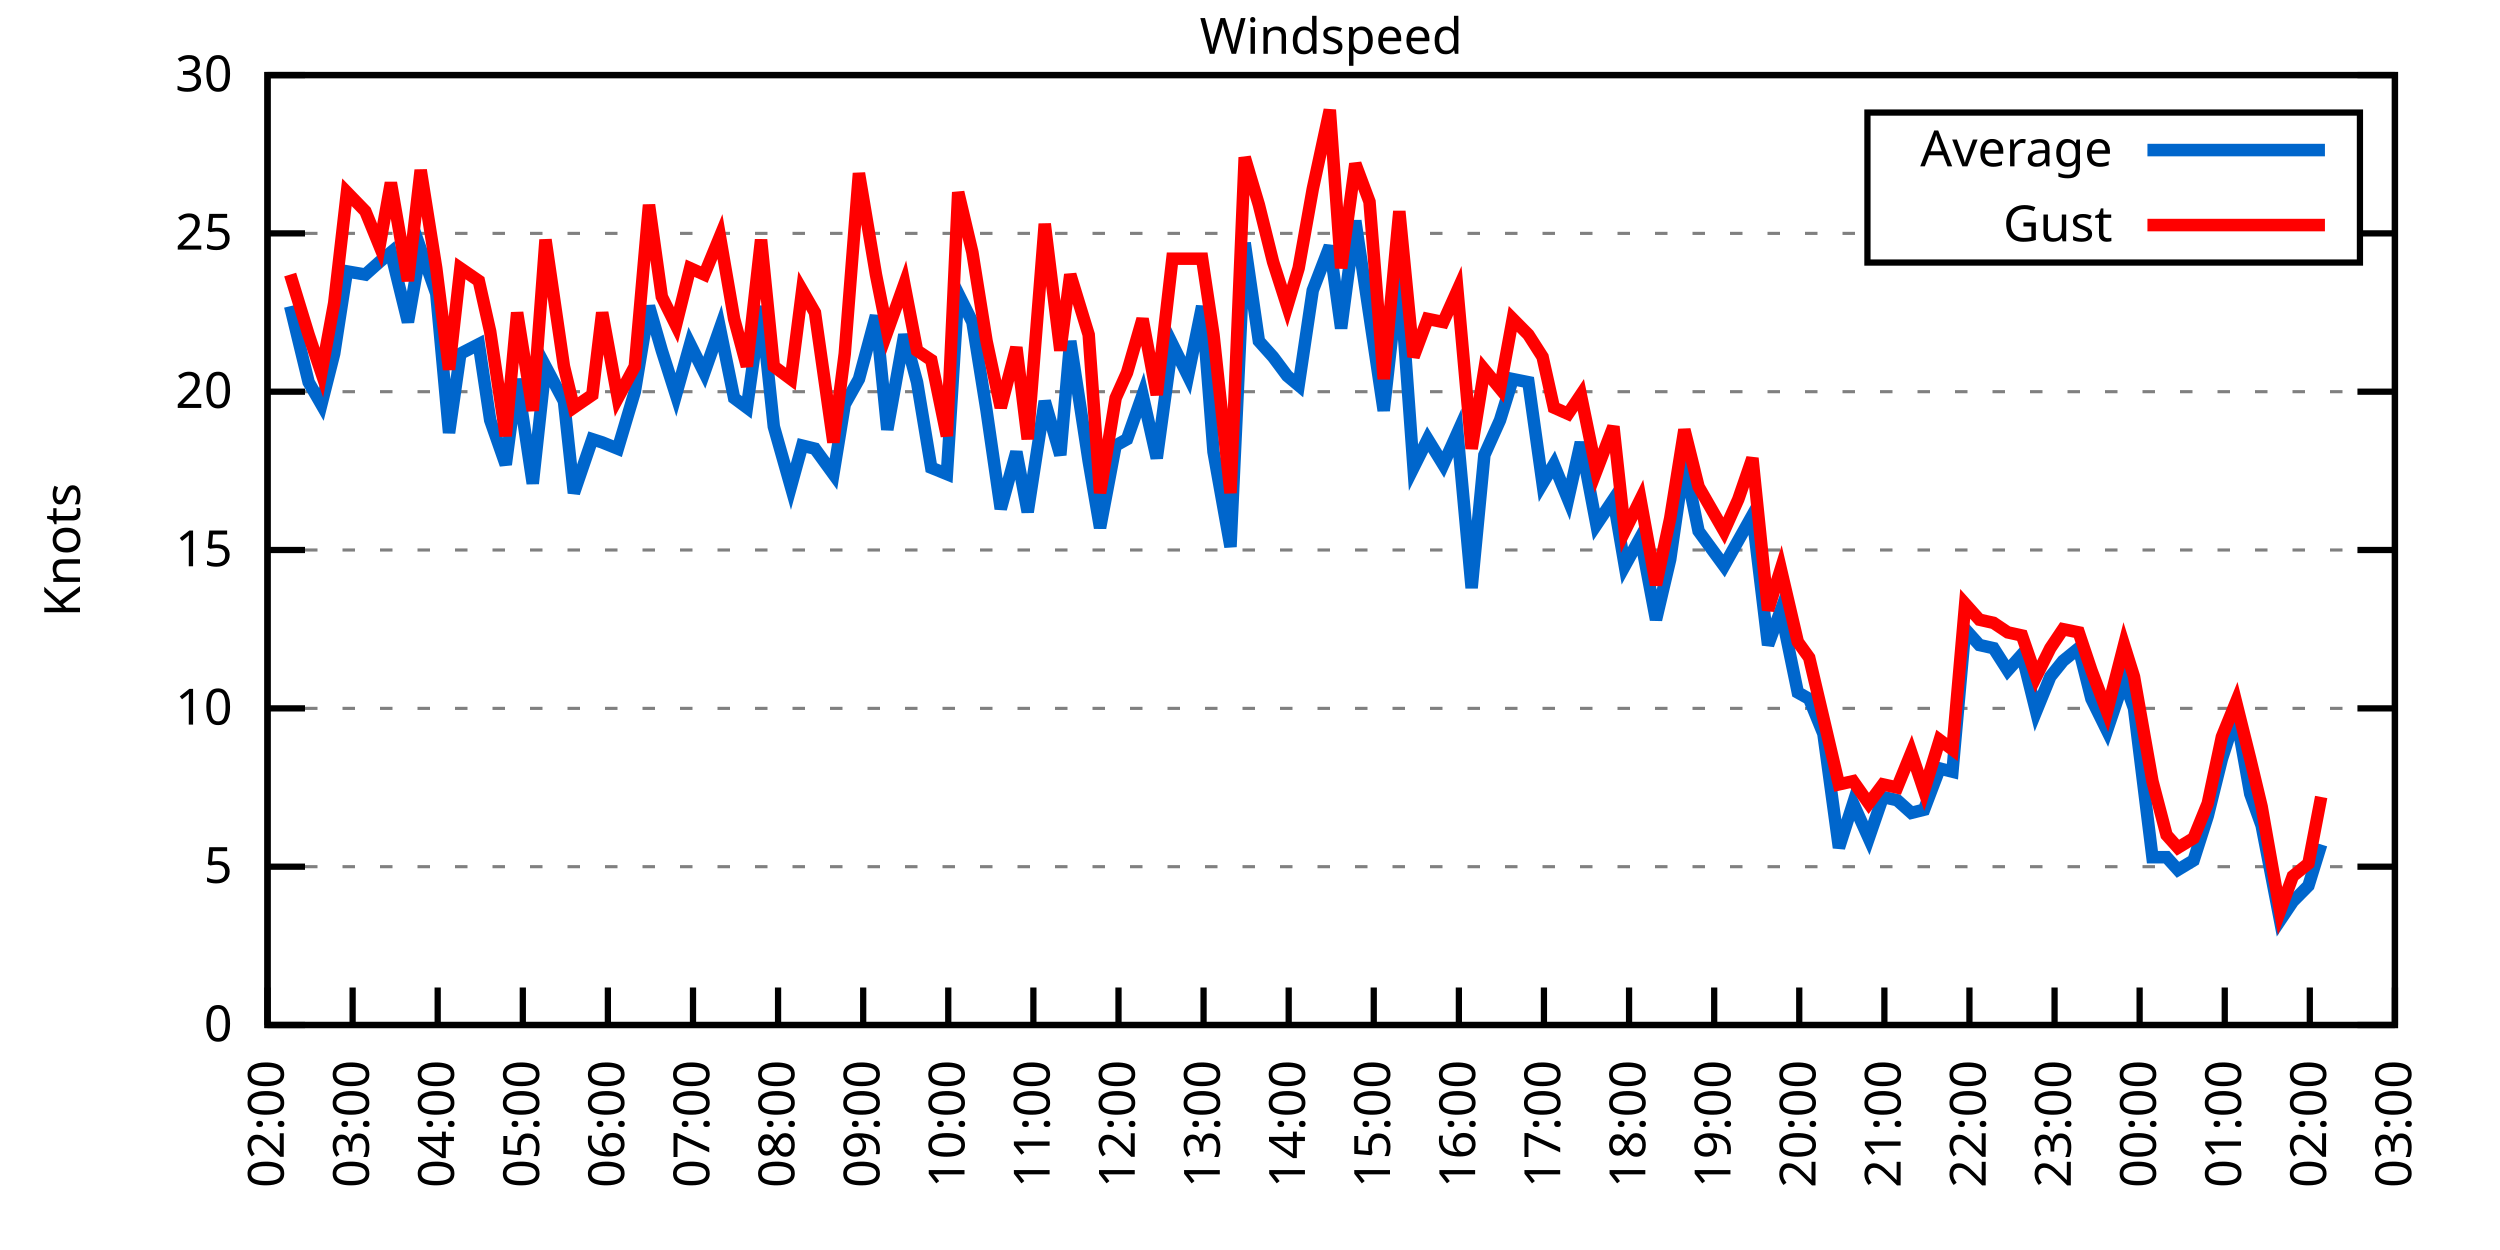
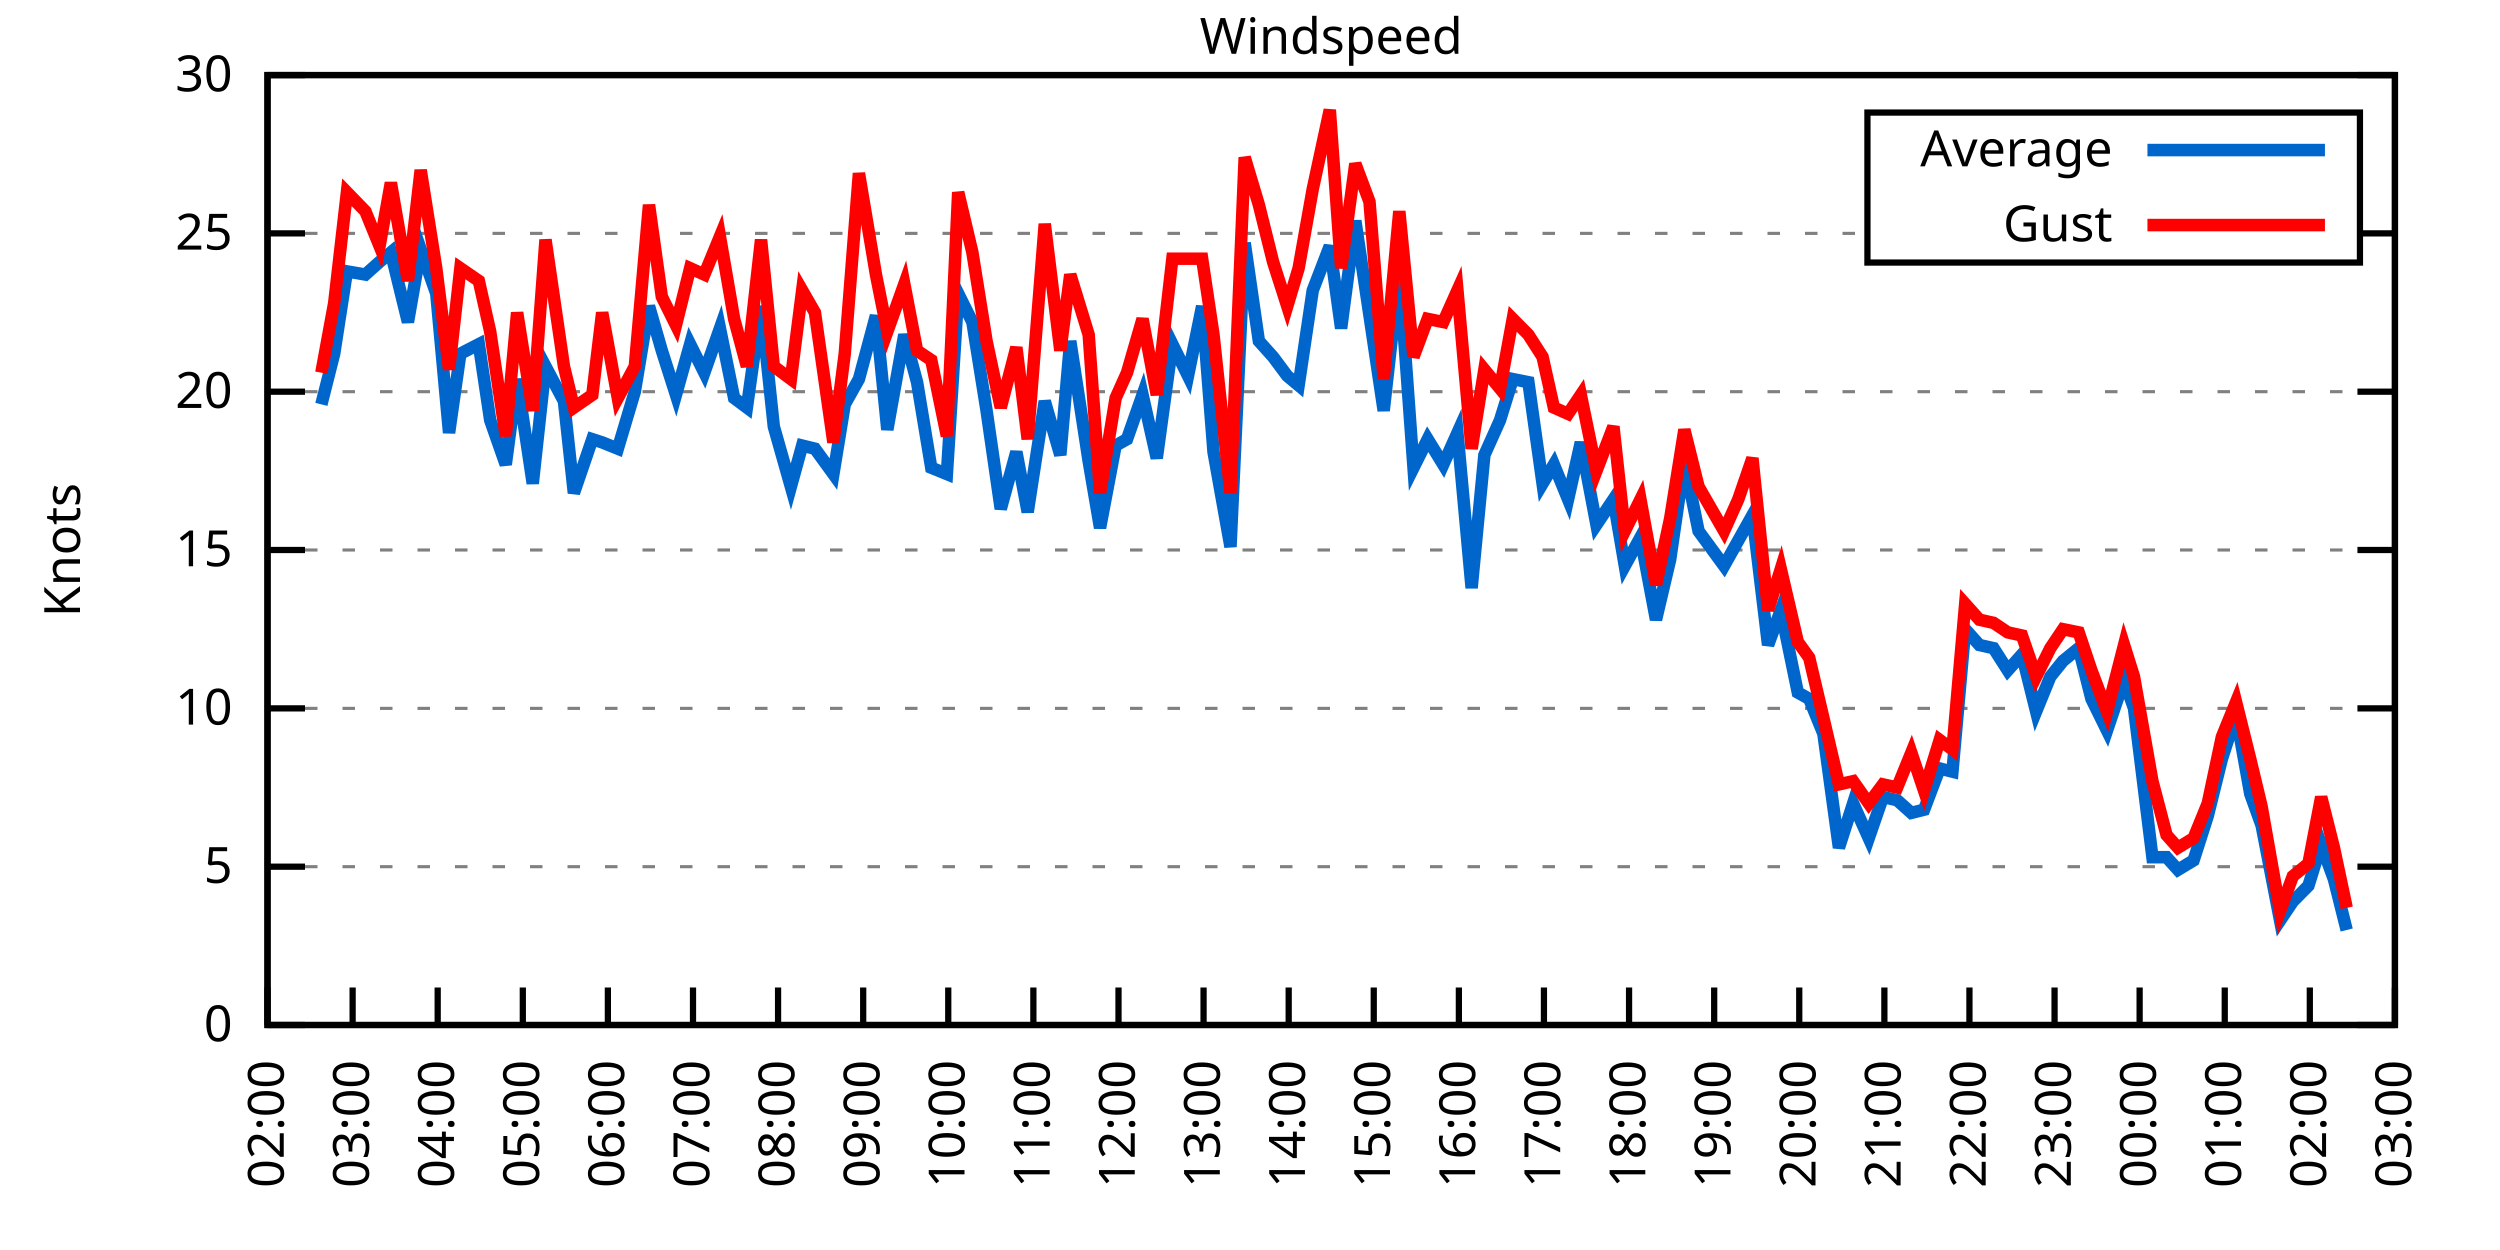
<svg xmlns="http://www.w3.org/2000/svg" xmlns:xlink="http://www.w3.org/1999/xlink" width="400" height="200" viewBox="0 0 400 200">
  <g id="gnuplot_canvas">
    <rect x="0" y="0" width="400" height="200" fill="none" />
    <defs>
      <circle id="gpDot" r="0.5" stroke-width="0.5" stroke="currentColor" />
      <path id="gpPt0" stroke-width="0.333" stroke="currentColor" d="M-1,0 h2 M0,-1 v2" />
      <path id="gpPt1" stroke-width="0.333" stroke="currentColor" d="M-1,-1 L1,1 M1,-1 L-1,1" />
      <path id="gpPt2" stroke-width="0.333" stroke="currentColor" d="M-1,0 L1,0 M0,-1 L0,1 M-1,-1 L1,1 M-1,1 L1,-1" />
      <rect id="gpPt3" stroke-width="0.333" stroke="currentColor" x="-1" y="-1" width="2" height="2" />
      <rect id="gpPt4" stroke-width="0.333" stroke="currentColor" fill="currentColor" x="-1" y="-1" width="2" height="2" />
      <circle id="gpPt5" stroke-width="0.333" stroke="currentColor" cx="0" cy="0" r="1" />
      <use xlink:href="#gpPt5" id="gpPt6" fill="currentColor" stroke="none" />
      <path id="gpPt7" stroke-width="0.333" stroke="currentColor" d="M0,-1.33 L-1.33,0.67 L1.33,0.67 z" />
      <use xlink:href="#gpPt7" id="gpPt8" fill="currentColor" stroke="none" />
      <use xlink:href="#gpPt7" id="gpPt9" stroke="currentColor" transform="rotate(180)" />
      <use xlink:href="#gpPt9" id="gpPt10" fill="currentColor" stroke="none" />
      <use xlink:href="#gpPt3" id="gpPt11" stroke="currentColor" transform="rotate(45)" />
      <use xlink:href="#gpPt11" id="gpPt12" fill="currentColor" stroke="none" />
      <path id="gpPt13" stroke-width="0.333" stroke="currentColor" d="M0,1.330 L1.265,0.411 L0.782,-1.067 L-0.782,-1.076 L-1.265,0.411 z" />
      <use xlink:href="#gpPt13" id="gpPt14" fill="currentColor" stroke="none" />
      <filter id="textbox" filterUnits="objectBoundingBox" x="0" y="0" height="1" width="1">
        <feFlood flood-color="white" flood-opacity="1" result="bgnd" />
        <feComposite in="SourceGraphic" in2="bgnd" operator="atop" />
      </filter>
      <filter id="greybox" filterUnits="objectBoundingBox" x="0" y="0" height="1" width="1">
        <feFlood flood-color="lightgrey" flood-opacity="1" result="grey" />
        <feComposite in="SourceGraphic" in2="grey" operator="atop" />
      </filter>
    </defs>
    <g fill="none" color="white" stroke="currentColor" stroke-width="1.00" stroke-linecap="butt" stroke-linejoin="miter">
</g>
    <g fill="none" color="black" stroke="currentColor" stroke-width="1.00" stroke-linecap="butt" stroke-linejoin="miter">
      <g stroke="none" shape-rendering="crispEdges">
        <polygon fill="rgb(255, 255, 255)" points="42.80,164.00 383.18,164.00 383.18,12.02 42.80,12.02 " />
      </g>
    </g>
    <g fill="none" color="black" stroke="currentColor" stroke-width="1.00" stroke-linecap="butt" stroke-linejoin="miter">
</g>
    <g fill="none" color="black" stroke="black" stroke-width="0.50" stroke-linecap="butt" stroke-linejoin="miter">
</g>
    <g fill="none" color="gray" stroke="currentColor" stroke-width="0.50" stroke-linecap="butt" stroke-linejoin="miter">
      <path stroke="gray" stroke-dasharray="2,4" class="gridline" d="M42.80,164.00 L383.19,164.00  " />
    </g>
    <g fill="none" color="gray" stroke="gray" stroke-width="1.00" stroke-linecap="butt" stroke-linejoin="miter">
</g>
    <g fill="none" color="black" stroke="currentColor" stroke-width="1.00" stroke-linecap="butt" stroke-linejoin="miter">
      <path stroke="black" d="M42.80,164.00 L48.80,164.00 M383.19,164.00 L377.19,164.00  " />
      <g transform="translate(37.20,166.60)" stroke="none" fill="black" font-family="Sans" font-size="8.00" text-anchor="end">
        <text>
          <tspan font-family="Sans"> 0</tspan>
        </text>
      </g>
    </g>
    <g fill="none" color="black" stroke="currentColor" stroke-width="1.00" stroke-linecap="butt" stroke-linejoin="miter">
</g>
    <g fill="none" color="black" stroke="black" stroke-width="0.50" stroke-linecap="butt" stroke-linejoin="miter">
</g>
    <g fill="none" color="gray" stroke="currentColor" stroke-width="0.50" stroke-linecap="butt" stroke-linejoin="miter">
      <path stroke="gray" stroke-dasharray="2,4" class="gridline" d="M42.80,138.67 L383.19,138.67  " />
    </g>
    <g fill="none" color="gray" stroke="gray" stroke-width="1.00" stroke-linecap="butt" stroke-linejoin="miter">
</g>
    <g fill="none" color="black" stroke="currentColor" stroke-width="1.00" stroke-linecap="butt" stroke-linejoin="miter">
      <path stroke="black" d="M42.80,138.67 L48.80,138.67 M383.19,138.67 L377.19,138.67  " />
      <g transform="translate(37.20,141.27)" stroke="none" fill="black" font-family="Sans" font-size="8.00" text-anchor="end">
        <text>
          <tspan font-family="Sans"> 5</tspan>
        </text>
      </g>
    </g>
    <g fill="none" color="black" stroke="currentColor" stroke-width="1.00" stroke-linecap="butt" stroke-linejoin="miter">
</g>
    <g fill="none" color="black" stroke="black" stroke-width="0.50" stroke-linecap="butt" stroke-linejoin="miter">
</g>
    <g fill="none" color="gray" stroke="currentColor" stroke-width="0.50" stroke-linecap="butt" stroke-linejoin="miter">
      <path stroke="gray" stroke-dasharray="2,4" class="gridline" d="M42.80,113.34 L383.19,113.34  " />
    </g>
    <g fill="none" color="gray" stroke="gray" stroke-width="1.00" stroke-linecap="butt" stroke-linejoin="miter">
</g>
    <g fill="none" color="black" stroke="currentColor" stroke-width="1.00" stroke-linecap="butt" stroke-linejoin="miter">
      <path stroke="black" d="M42.80,113.34 L48.80,113.34 M383.19,113.34 L377.19,113.34  " />
      <g transform="translate(37.20,115.94)" stroke="none" fill="black" font-family="Sans" font-size="8.00" text-anchor="end">
        <text>
          <tspan font-family="Sans"> 10</tspan>
        </text>
      </g>
    </g>
    <g fill="none" color="black" stroke="currentColor" stroke-width="1.00" stroke-linecap="butt" stroke-linejoin="miter">
</g>
    <g fill="none" color="black" stroke="black" stroke-width="0.50" stroke-linecap="butt" stroke-linejoin="miter">
</g>
    <g fill="none" color="gray" stroke="currentColor" stroke-width="0.50" stroke-linecap="butt" stroke-linejoin="miter">
      <path stroke="gray" stroke-dasharray="2,4" class="gridline" d="M42.80,88.00 L383.19,88.00  " />
    </g>
    <g fill="none" color="gray" stroke="gray" stroke-width="1.00" stroke-linecap="butt" stroke-linejoin="miter">
</g>
    <g fill="none" color="black" stroke="currentColor" stroke-width="1.00" stroke-linecap="butt" stroke-linejoin="miter">
      <path stroke="black" d="M42.80,88.00 L48.80,88.00 M383.19,88.00 L377.19,88.00  " />
      <g transform="translate(37.20,90.60)" stroke="none" fill="black" font-family="Sans" font-size="8.00" text-anchor="end">
        <text>
          <tspan font-family="Sans"> 15</tspan>
        </text>
      </g>
    </g>
    <g fill="none" color="black" stroke="currentColor" stroke-width="1.00" stroke-linecap="butt" stroke-linejoin="miter">
</g>
    <g fill="none" color="black" stroke="black" stroke-width="0.50" stroke-linecap="butt" stroke-linejoin="miter">
</g>
    <g fill="none" color="gray" stroke="currentColor" stroke-width="0.50" stroke-linecap="butt" stroke-linejoin="miter">
      <path stroke="gray" stroke-dasharray="2,4" class="gridline" d="M42.80,62.67 L383.19,62.67  " />
    </g>
    <g fill="none" color="gray" stroke="gray" stroke-width="1.00" stroke-linecap="butt" stroke-linejoin="miter">
</g>
    <g fill="none" color="black" stroke="currentColor" stroke-width="1.00" stroke-linecap="butt" stroke-linejoin="miter">
      <path stroke="black" d="M42.80,62.67 L48.80,62.67 M383.19,62.67 L377.19,62.67  " />
      <g transform="translate(37.20,65.27)" stroke="none" fill="black" font-family="Sans" font-size="8.00" text-anchor="end">
        <text>
          <tspan font-family="Sans"> 20</tspan>
        </text>
      </g>
    </g>
    <g fill="none" color="black" stroke="currentColor" stroke-width="1.00" stroke-linecap="butt" stroke-linejoin="miter">
</g>
    <g fill="none" color="black" stroke="black" stroke-width="0.50" stroke-linecap="butt" stroke-linejoin="miter">
</g>
    <g fill="none" color="gray" stroke="currentColor" stroke-width="0.50" stroke-linecap="butt" stroke-linejoin="miter">
      <path stroke="gray" stroke-dasharray="2,4" class="gridline" d="M42.80,37.34 L298.79,37.34 M377.59,37.34 L383.19,37.34  " />
    </g>
    <g fill="none" color="gray" stroke="gray" stroke-width="1.00" stroke-linecap="butt" stroke-linejoin="miter">
</g>
    <g fill="none" color="black" stroke="currentColor" stroke-width="1.00" stroke-linecap="butt" stroke-linejoin="miter">
      <path stroke="black" d="M42.80,37.34 L48.80,37.34 M383.19,37.34 L377.19,37.34  " />
      <g transform="translate(37.20,39.94)" stroke="none" fill="black" font-family="Sans" font-size="8.00" text-anchor="end">
        <text>
          <tspan font-family="Sans"> 25</tspan>
        </text>
      </g>
    </g>
    <g fill="none" color="black" stroke="currentColor" stroke-width="1.00" stroke-linecap="butt" stroke-linejoin="miter">
</g>
    <g fill="none" color="black" stroke="black" stroke-width="0.50" stroke-linecap="butt" stroke-linejoin="miter">
</g>
    <g fill="none" color="gray" stroke="currentColor" stroke-width="0.50" stroke-linecap="butt" stroke-linejoin="miter">
      <path stroke="gray" stroke-dasharray="2,4" class="gridline" d="M42.80,12.01 L383.19,12.01  " />
    </g>
    <g fill="none" color="gray" stroke="gray" stroke-width="1.00" stroke-linecap="butt" stroke-linejoin="miter">
</g>
    <g fill="none" color="black" stroke="currentColor" stroke-width="1.00" stroke-linecap="butt" stroke-linejoin="miter">
      <path stroke="black" d="M42.80,12.01 L48.80,12.01 M383.19,12.01 L377.19,12.01  " />
      <g transform="translate(37.20,14.61)" stroke="none" fill="black" font-family="Sans" font-size="8.00" text-anchor="end">
        <text>
          <tspan font-family="Sans"> 30</tspan>
        </text>
      </g>
    </g>
    <g fill="none" color="black" stroke="currentColor" stroke-width="1.00" stroke-linecap="butt" stroke-linejoin="miter">
      <path stroke="black" d="M42.80,164.00 L42.80,158.00  " />
      <g transform="translate(45.40,169.60) rotate(270.00)" stroke="none" fill="black" font-family="Sans" font-size="8.00" text-anchor="end">
        <text>
          <tspan font-family="Sans">02:00</tspan>
        </text>
      </g>
    </g>
    <g fill="none" color="black" stroke="currentColor" stroke-width="1.00" stroke-linecap="butt" stroke-linejoin="miter">
      <path stroke="black" d="M56.42,164.00 L56.42,158.00  " />
      <g transform="translate(59.02,169.60) rotate(270.00)" stroke="none" fill="black" font-family="Sans" font-size="8.00" text-anchor="end">
        <text>
          <tspan font-family="Sans">03:00</tspan>
        </text>
      </g>
    </g>
    <g fill="none" color="black" stroke="currentColor" stroke-width="1.00" stroke-linecap="butt" stroke-linejoin="miter">
      <path stroke="black" d="M70.03,164.00 L70.03,158.00  " />
      <g transform="translate(72.63,169.60) rotate(270.00)" stroke="none" fill="black" font-family="Sans" font-size="8.00" text-anchor="end">
        <text>
          <tspan font-family="Sans">04:00</tspan>
        </text>
      </g>
    </g>
    <g fill="none" color="black" stroke="currentColor" stroke-width="1.00" stroke-linecap="butt" stroke-linejoin="miter">
      <path stroke="black" d="M83.65,164.00 L83.65,158.00  " />
      <g transform="translate(86.25,169.60) rotate(270.00)" stroke="none" fill="black" font-family="Sans" font-size="8.00" text-anchor="end">
        <text>
          <tspan font-family="Sans">05:00</tspan>
        </text>
      </g>
    </g>
    <g fill="none" color="black" stroke="currentColor" stroke-width="1.00" stroke-linecap="butt" stroke-linejoin="miter">
      <path stroke="black" d="M97.26,164.00 L97.26,158.00  " />
      <g transform="translate(99.86,169.60) rotate(270.00)" stroke="none" fill="black" font-family="Sans" font-size="8.00" text-anchor="end">
        <text>
          <tspan font-family="Sans">06:00</tspan>
        </text>
      </g>
    </g>
    <g fill="none" color="black" stroke="currentColor" stroke-width="1.00" stroke-linecap="butt" stroke-linejoin="miter">
      <path stroke="black" d="M110.88,164.00 L110.88,158.00  " />
      <g transform="translate(113.48,169.60) rotate(270.00)" stroke="none" fill="black" font-family="Sans" font-size="8.00" text-anchor="end">
        <text>
          <tspan font-family="Sans">07:00</tspan>
        </text>
      </g>
    </g>
    <g fill="none" color="black" stroke="currentColor" stroke-width="1.00" stroke-linecap="butt" stroke-linejoin="miter">
      <path stroke="black" d="M124.49,164.00 L124.49,158.00  " />
      <g transform="translate(127.09,169.60) rotate(270.00)" stroke="none" fill="black" font-family="Sans" font-size="8.00" text-anchor="end">
        <text>
          <tspan font-family="Sans">08:00</tspan>
        </text>
      </g>
    </g>
    <g fill="none" color="black" stroke="currentColor" stroke-width="1.00" stroke-linecap="butt" stroke-linejoin="miter">
      <path stroke="black" d="M138.11,164.00 L138.11,158.00  " />
      <g transform="translate(140.71,169.60) rotate(270.00)" stroke="none" fill="black" font-family="Sans" font-size="8.00" text-anchor="end">
        <text>
          <tspan font-family="Sans">09:00</tspan>
        </text>
      </g>
    </g>
    <g fill="none" color="black" stroke="currentColor" stroke-width="1.00" stroke-linecap="butt" stroke-linejoin="miter">
      <path stroke="black" d="M151.72,164.00 L151.72,158.00  " />
      <g transform="translate(154.32,169.60) rotate(270.00)" stroke="none" fill="black" font-family="Sans" font-size="8.00" text-anchor="end">
        <text>
          <tspan font-family="Sans">10:00</tspan>
        </text>
      </g>
    </g>
    <g fill="none" color="black" stroke="currentColor" stroke-width="1.00" stroke-linecap="butt" stroke-linejoin="miter">
      <path stroke="black" d="M165.34,164.00 L165.34,158.00  " />
      <g transform="translate(167.94,169.60) rotate(270.00)" stroke="none" fill="black" font-family="Sans" font-size="8.00" text-anchor="end">
        <text>
          <tspan font-family="Sans">11:00</tspan>
        </text>
      </g>
    </g>
    <g fill="none" color="black" stroke="currentColor" stroke-width="1.00" stroke-linecap="butt" stroke-linejoin="miter">
      <path stroke="black" d="M178.96,164.00 L178.96,158.00  " />
      <g transform="translate(181.56,169.60) rotate(270.00)" stroke="none" fill="black" font-family="Sans" font-size="8.00" text-anchor="end">
        <text>
          <tspan font-family="Sans">12:00</tspan>
        </text>
      </g>
    </g>
    <g fill="none" color="black" stroke="currentColor" stroke-width="1.00" stroke-linecap="butt" stroke-linejoin="miter">
      <path stroke="black" d="M192.57,164.00 L192.57,158.00  " />
      <g transform="translate(195.17,169.60) rotate(270.00)" stroke="none" fill="black" font-family="Sans" font-size="8.00" text-anchor="end">
        <text>
          <tspan font-family="Sans">13:00</tspan>
        </text>
      </g>
    </g>
    <g fill="none" color="black" stroke="currentColor" stroke-width="1.00" stroke-linecap="butt" stroke-linejoin="miter">
      <path stroke="black" d="M206.19,164.00 L206.19,158.00  " />
      <g transform="translate(208.79,169.60) rotate(270.00)" stroke="none" fill="black" font-family="Sans" font-size="8.00" text-anchor="end">
        <text>
          <tspan font-family="Sans">14:00</tspan>
        </text>
      </g>
    </g>
    <g fill="none" color="black" stroke="currentColor" stroke-width="1.00" stroke-linecap="butt" stroke-linejoin="miter">
      <path stroke="black" d="M219.80,164.00 L219.80,158.00  " />
      <g transform="translate(222.40,169.60) rotate(270.00)" stroke="none" fill="black" font-family="Sans" font-size="8.00" text-anchor="end">
        <text>
          <tspan font-family="Sans">15:00</tspan>
        </text>
      </g>
    </g>
    <g fill="none" color="black" stroke="currentColor" stroke-width="1.00" stroke-linecap="butt" stroke-linejoin="miter">
      <path stroke="black" d="M233.42,164.00 L233.42,158.00  " />
      <g transform="translate(236.02,169.60) rotate(270.00)" stroke="none" fill="black" font-family="Sans" font-size="8.00" text-anchor="end">
        <text>
          <tspan font-family="Sans">16:00</tspan>
        </text>
      </g>
    </g>
    <g fill="none" color="black" stroke="currentColor" stroke-width="1.00" stroke-linecap="butt" stroke-linejoin="miter">
      <path stroke="black" d="M247.03,164.00 L247.03,158.00  " />
      <g transform="translate(249.63,169.60) rotate(270.00)" stroke="none" fill="black" font-family="Sans" font-size="8.00" text-anchor="end">
        <text>
          <tspan font-family="Sans">17:00</tspan>
        </text>
      </g>
    </g>
    <g fill="none" color="black" stroke="currentColor" stroke-width="1.00" stroke-linecap="butt" stroke-linejoin="miter">
      <path stroke="black" d="M260.65,164.00 L260.65,158.00  " />
      <g transform="translate(263.25,169.60) rotate(270.00)" stroke="none" fill="black" font-family="Sans" font-size="8.00" text-anchor="end">
        <text>
          <tspan font-family="Sans">18:00</tspan>
        </text>
      </g>
    </g>
    <g fill="none" color="black" stroke="currentColor" stroke-width="1.00" stroke-linecap="butt" stroke-linejoin="miter">
      <path stroke="black" d="M274.27,164.00 L274.27,158.00  " />
      <g transform="translate(276.87,169.60) rotate(270.00)" stroke="none" fill="black" font-family="Sans" font-size="8.00" text-anchor="end">
        <text>
          <tspan font-family="Sans">19:00</tspan>
        </text>
      </g>
    </g>
    <g fill="none" color="black" stroke="currentColor" stroke-width="1.00" stroke-linecap="butt" stroke-linejoin="miter">
      <path stroke="black" d="M287.88,164.00 L287.88,158.00  " />
      <g transform="translate(290.48,169.60) rotate(270.00)" stroke="none" fill="black" font-family="Sans" font-size="8.00" text-anchor="end">
        <text>
          <tspan font-family="Sans">20:00</tspan>
        </text>
      </g>
    </g>
    <g fill="none" color="black" stroke="currentColor" stroke-width="1.00" stroke-linecap="butt" stroke-linejoin="miter">
      <path stroke="black" d="M301.50,164.00 L301.50,158.00  " />
      <g transform="translate(304.10,169.60) rotate(270.00)" stroke="none" fill="black" font-family="Sans" font-size="8.00" text-anchor="end">
        <text>
          <tspan font-family="Sans">21:00</tspan>
        </text>
      </g>
    </g>
    <g fill="none" color="black" stroke="currentColor" stroke-width="1.00" stroke-linecap="butt" stroke-linejoin="miter">
      <path stroke="black" d="M315.11,164.00 L315.11,158.00  " />
      <g transform="translate(317.71,169.60) rotate(270.00)" stroke="none" fill="black" font-family="Sans" font-size="8.00" text-anchor="end">
        <text>
          <tspan font-family="Sans">22:00</tspan>
        </text>
      </g>
    </g>
    <g fill="none" color="black" stroke="currentColor" stroke-width="1.00" stroke-linecap="butt" stroke-linejoin="miter">
      <path stroke="black" d="M328.73,164.00 L328.73,158.00  " />
      <g transform="translate(331.33,169.60) rotate(270.00)" stroke="none" fill="black" font-family="Sans" font-size="8.00" text-anchor="end">
        <text>
          <tspan font-family="Sans">23:00</tspan>
        </text>
      </g>
    </g>
    <g fill="none" color="black" stroke="currentColor" stroke-width="1.00" stroke-linecap="butt" stroke-linejoin="miter">
      <path stroke="black" d="M342.34,164.00 L342.34,158.00  " />
      <g transform="translate(344.94,169.60) rotate(270.00)" stroke="none" fill="black" font-family="Sans" font-size="8.00" text-anchor="end">
        <text>
          <tspan font-family="Sans">00:00</tspan>
        </text>
      </g>
    </g>
    <g fill="none" color="black" stroke="currentColor" stroke-width="1.00" stroke-linecap="butt" stroke-linejoin="miter">
      <path stroke="black" d="M355.96,164.00 L355.96,158.00  " />
      <g transform="translate(358.56,169.60) rotate(270.00)" stroke="none" fill="black" font-family="Sans" font-size="8.00" text-anchor="end">
        <text>
          <tspan font-family="Sans">01:00</tspan>
        </text>
      </g>
    </g>
    <g fill="none" color="black" stroke="currentColor" stroke-width="1.00" stroke-linecap="butt" stroke-linejoin="miter">
      <path stroke="black" d="M369.57,164.00 L369.57,158.00  " />
      <g transform="translate(372.17,169.60) rotate(270.00)" stroke="none" fill="black" font-family="Sans" font-size="8.00" text-anchor="end">
        <text>
          <tspan font-family="Sans">02:00</tspan>
        </text>
      </g>
    </g>
    <g fill="none" color="black" stroke="currentColor" stroke-width="1.00" stroke-linecap="butt" stroke-linejoin="miter">
      <path stroke="black" d="M383.19,164.00 L383.19,158.00  " />
      <g transform="translate(385.79,169.60) rotate(270.00)" stroke="none" fill="black" font-family="Sans" font-size="8.00" text-anchor="end">
        <text>
          <tspan font-family="Sans">03:00</tspan>
        </text>
      </g>
    </g>
    <g fill="none" color="black" stroke="currentColor" stroke-width="1.00" stroke-linecap="butt" stroke-linejoin="miter">
</g>
    <g fill="none" color="black" stroke="currentColor" stroke-width="1.00" stroke-linecap="butt" stroke-linejoin="miter">
      <path stroke="black" d="M42.80,12.01 L42.80,164.00 L383.19,164.00 L383.19,12.01 L42.80,12.01 Z  " />
    </g>
    <g fill="none" color="black" stroke="currentColor" stroke-width="1.00" stroke-linecap="butt" stroke-linejoin="miter">
</g>
    <g fill="none" color="black" stroke="currentColor" stroke-width="1.00" stroke-linecap="butt" stroke-linejoin="miter">
      <path stroke="black" d="M298.79,42.01 L298.79,18.01 L377.59,18.01 L377.59,42.01 L298.79,42.01 Z  " />
    </g>
    <g id="Windspeed_plot_1">
      <g fill="none" color="white" stroke="black" stroke-width="2.00" stroke-linecap="butt" stroke-linejoin="miter">
</g>
      <g fill="none" color="black" stroke="currentColor" stroke-width="2.00" stroke-linecap="butt" stroke-linejoin="miter">
        <g transform="translate(337.99,26.61)" stroke="none" fill="black" font-family="Sans" font-size="8.00" text-anchor="end">
          <text>
            <tspan font-family="Sans">Average</tspan>
          </text>
        </g>
      </g>
      <g fill="none" color="black" stroke="currentColor" stroke-width="2.00" stroke-linecap="butt" stroke-linejoin="miter">
-         <path stroke="rgb(  0, 102, 204)" d="M343.59,24.01 L371.99,24.01 M46.43,48.99 L49.38,61.15 L51.42,64.70 L53.47,56.59 L55.51,43.42 L58.46,43.93   L60.73,41.90 L62.54,40.38 L65.27,51.53 L67.31,39.87 L69.80,46.97 L71.85,69.26 L73.66,56.59 L76.61,55.07   L78.43,67.23 L80.92,74.33 L82.74,60.65 L85.24,77.37 L87.28,58.62 L90.23,64.19 L91.82,78.89 L94.77,70.27   L96.35,70.78 L98.85,71.79 L101.57,62.67 L103.84,48.99 L105.89,56.09 L108.15,63.18 L110.42,55.07 L112.69,59.63   L115.19,52.54 L117.46,63.69 L119.50,65.21 L121.77,48.99 L123.81,68.25 L126.54,77.87 L128.35,71.29 L130.39,71.79   L133.34,75.85 L135.16,64.70 L137.43,60.65 L140.15,50.51 L141.97,68.75 L144.69,53.55 L146.73,61.15 L149.00,74.83   L151.50,75.85 L153.31,46.97 L155.58,51.53 L157.85,65.71 L160.12,81.42 L162.62,72.30 L164.43,81.93 L167.16,64.19   L169.65,72.81 L171.24,54.57 L174.19,73.82 L176.01,84.46 L178.50,71.29 L180.32,70.27 L182.81,63.18 L185.08,73.31   L187.58,55.07 L190.08,60.14 L192.34,48.99 L194.16,72.30 L196.88,87.50 L199.15,38.86 L201.42,54.57 L203.69,57.10   L205.96,60.14 L207.78,61.66 L210.04,46.46 L212.77,39.37 L214.58,52.54 L216.85,35.32 L219.12,50.51 L221.39,65.71   L223.89,43.42 L226.16,74.83 L228.43,70.27 L230.92,74.33 L233.19,69.26 L235.46,94.08 L237.50,72.81 L240.00,67.23   L242.04,60.65 L244.54,61.15 L246.81,77.37 L248.62,74.33 L250.89,79.90 L252.93,70.78 L255.43,83.95 L258.15,79.90   L259.97,90.54 L262.47,85.98 L264.96,99.15 L267.23,89.52 L269.50,73.82 L271.77,84.97 L275.85,90.54 L278.12,86.49   L280.39,82.43 L282.89,103.20 L284.93,97.63 L287.65,110.80 L289.47,111.82 L291.74,117.39 L294.23,135.63 L296.50,128.54   L299.00,134.11 L301.27,127.52 L303.54,128.03 L305.81,130.06 L307.85,129.55 L310.35,122.96 L312.39,123.47 L314.43,100.67   L316.70,103.20 L318.97,103.71 L321.24,107.26 L323.51,104.72 L325.78,113.84 L328.05,108.27 L330.09,105.74 L332.59,103.71   L334.63,111.82 L337.12,116.88 L339.85,108.78 L341.44,113.34 L344.39,137.15 L346.65,137.15 L348.47,139.17 L350.97,137.66   L353.24,130.56 L355.50,121.44 L357.77,114.35 L360.04,127.02 L361.86,132.08 L364.81,147.28 L366.85,144.24 L369.35,141.71   L371.39,135.12  " />
+         <path stroke="rgb(  0, 102, 204)" d="M343.59,24.01 L371.99,24.01 M51.42,64.70 L53.47,56.59 L55.51,43.42 L58.46,43.93 L60.73,41.90 L62.54,40.38   L65.27,51.53 L67.31,39.87 L69.80,46.97 L71.85,69.26 L73.66,56.59 L76.61,55.07 L78.43,67.23 L80.92,74.33   L82.74,60.65 L85.24,77.37 L87.28,58.62 L90.23,64.19 L91.82,78.89 L94.77,70.27 L96.35,70.78 L98.85,71.79   L101.57,62.67 L103.84,48.99 L105.89,56.09 L108.15,63.18 L110.42,55.07 L112.69,59.63 L115.19,52.54 L117.46,63.69   L119.50,65.21 L121.77,48.99 L123.81,68.25 L126.54,77.87 L128.35,71.29 L130.39,71.79 L133.34,75.85 L135.16,64.70   L137.43,60.65 L140.15,50.51 L141.97,68.75 L144.69,53.55 L146.73,61.15 L149.00,74.83 L151.50,75.85 L153.31,46.97   L155.58,51.53 L157.85,65.71 L160.12,81.42 L162.62,72.30 L164.43,81.93 L167.16,64.19 L169.65,72.81 L171.24,54.57   L174.19,73.82 L176.01,84.46 L178.50,71.29 L180.32,70.27 L182.81,63.18 L185.08,73.31 L187.58,55.07 L190.08,60.14   L192.34,48.99 L194.16,72.30 L196.88,87.50 L199.15,38.86 L201.42,54.57 L203.69,57.10 L205.96,60.14 L207.78,61.66   L210.04,46.46 L212.77,39.37 L214.58,52.54 L216.85,35.32 L219.12,50.51 L221.39,65.71 L223.89,43.42 L226.16,74.83   L228.43,70.27 L230.92,74.33 L233.19,69.26 L235.46,94.08 L237.50,72.81 L240.00,67.23 L242.04,60.65 L244.54,61.15   L246.81,77.37 L248.62,74.33 L250.89,79.90 L252.93,70.78 L255.43,83.95 L258.15,79.90 L259.97,90.54 L262.47,85.98   L264.96,99.15 L267.23,89.52 L269.50,73.82 L271.77,84.97 L275.85,90.54 L278.12,86.49 L280.39,82.43 L282.89,103.20   L284.93,97.63 L287.65,110.80 L289.47,111.82 L291.74,117.39 L294.23,135.63 L296.50,128.54 L299.00,134.11 L301.27,127.52   L303.54,128.03 L305.81,130.06 L307.85,129.55 L310.35,122.96 L312.39,123.47 L314.43,100.67 L316.70,103.20 L318.97,103.71   L321.24,107.26 L323.51,104.72 L325.78,113.84 L328.05,108.27 L330.09,105.74 L332.59,103.71 L334.63,111.82 L337.12,116.88   L339.85,108.78 L341.44,113.34 L344.39,137.15 L346.65,137.15 L348.47,139.17 L350.97,137.66 L353.24,130.56 L355.50,121.44   L357.77,114.35 L360.04,127.02 L361.86,132.08 L364.81,147.28 L366.85,144.24 L369.35,141.71 L371.39,135.12 L373.43,140.69   L375.47,148.80  " />
      </g>
    </g>
    <g id="Windspeed_plot_2">
      <g fill="none" color="black" stroke="currentColor" stroke-width="2.00" stroke-linecap="butt" stroke-linejoin="miter">
        <g transform="translate(337.99,38.61)" stroke="none" fill="black" font-family="Sans" font-size="8.00" text-anchor="end">
          <text>
            <tspan font-family="Sans">Gust</tspan>
          </text>
        </g>
      </g>
      <g fill="none" color="black" stroke="currentColor" stroke-width="2.00" stroke-linecap="butt" stroke-linejoin="miter">
-         <path stroke="rgb(255,   0,   0)" d="M343.59,36.01 L371.99,36.01 M46.43,43.93 L49.38,53.55 L51.42,59.63 L53.47,48.49 L55.51,30.76 L58.46,33.80   L60.73,39.37 L62.54,29.24 L65.27,44.94 L67.31,27.21 L69.80,42.91 L71.85,59.13 L73.66,42.91 L76.61,44.94   L78.43,53.05 L80.92,69.77 L82.74,50.01 L85.24,65.71 L87.28,38.35 L90.23,58.62 L91.82,65.21 L94.77,63.18   L96.35,50.01 L98.85,63.69 L101.57,58.62 L103.84,32.78 L105.89,47.47 L108.15,52.03 L110.42,42.91 L112.69,43.93   L115.19,37.85 L117.46,51.02 L119.50,58.62 L121.77,38.35 L123.81,58.62 L126.54,60.65 L128.35,46.46 L130.39,50.01   L133.34,70.78 L135.16,56.59 L137.43,27.72 L140.15,43.93 L141.97,53.05 L144.69,45.45 L146.73,56.09 L149.00,57.61   L151.50,69.77 L153.31,30.76 L155.58,40.38 L157.85,54.57 L160.12,65.21 L162.62,55.58 L164.43,70.27 L167.16,35.82   L169.65,56.09 L171.24,43.93 L174.19,53.55 L176.01,78.89 L178.50,63.69 L180.32,59.63 L182.81,51.02 L185.08,63.18   L187.58,41.39 L190.08,41.39 L192.34,41.39 L194.16,53.55 L196.88,78.89 L199.15,25.18 L201.42,32.78 L203.69,41.90   L205.96,48.99 L207.78,42.91 L210.04,30.25 L212.77,17.58 L214.58,42.91 L216.85,26.20 L219.12,32.28 L221.39,60.65   L223.89,33.80 L226.16,57.10 L228.43,51.02 L230.92,51.53 L233.19,46.46 L235.46,71.79 L237.50,59.13 L240.00,62.17   L242.04,51.02 L244.54,53.55 L246.81,57.10 L248.62,65.21 L250.89,66.22 L252.93,63.18 L255.43,75.34 L258.15,68.25   L259.97,84.97 L262.47,79.90 L264.96,93.58 L267.23,82.94 L269.50,68.75 L271.77,77.87 L275.85,84.97 L278.12,79.90   L280.39,73.31 L282.89,97.63 L284.93,91.04 L287.65,102.70 L289.47,105.23 L291.74,114.86 L294.23,125.50 L296.50,124.99   L299.00,128.54 L301.27,125.50 L303.54,126.00 L305.81,120.43 L307.85,126.51 L310.35,118.40 L312.39,119.92 L314.43,96.62   L316.70,99.15 L318.97,99.66 L321.24,101.18 L323.51,101.68 L325.78,108.27 L328.05,103.71 L330.09,100.67 L332.59,101.18   L334.63,107.26 L337.12,113.84 L339.85,103.20 L341.44,108.27 L344.39,124.99 L346.65,133.60 L348.47,135.63 L350.97,134.11   L353.24,128.54 L355.50,117.90 L357.77,112.32 L360.04,121.44 L361.86,129.04 L364.81,145.76 L366.85,140.19 L369.35,138.16   L371.39,127.52  " />
+         <path stroke="rgb(255,   0,   0)" d="M343.59,36.01 L371.99,36.01 M51.42,59.63 L53.47,48.49 L55.51,30.76 L58.46,33.80 L60.73,39.37 L62.54,29.24   L65.27,44.94 L67.31,27.21 L69.80,42.91 L71.85,59.13 L73.66,42.91 L76.61,44.94 L78.43,53.05 L80.92,69.77   L82.74,50.01 L85.24,65.71 L87.28,38.35 L90.23,58.62 L91.82,65.21 L94.77,63.18 L96.35,50.01 L98.85,63.69   L101.57,58.62 L103.84,32.78 L105.89,47.47 L108.15,52.03 L110.42,42.91 L112.69,43.93 L115.19,37.85 L117.46,51.02   L119.50,58.62 L121.77,38.35 L123.81,58.62 L126.54,60.65 L128.35,46.46 L130.39,50.01 L133.34,70.78 L135.16,56.59   L137.43,27.72 L140.15,43.93 L141.97,53.05 L144.69,45.45 L146.73,56.09 L149.00,57.61 L151.50,69.77 L153.31,30.76   L155.58,40.38 L157.85,54.57 L160.12,65.21 L162.62,55.58 L164.43,70.27 L167.16,35.82 L169.65,56.09 L171.24,43.93   L174.19,53.55 L176.01,78.89 L178.50,63.69 L180.32,59.63 L182.81,51.02 L185.08,63.18 L187.58,41.39 L190.08,41.39   L192.34,41.39 L194.16,53.55 L196.88,78.89 L199.15,25.18 L201.42,32.78 L203.69,41.90 L205.96,48.99 L207.78,42.91   L210.04,30.25 L212.77,17.58 L214.58,42.91 L216.85,26.20 L219.12,32.28 L221.39,60.65 L223.89,33.80 L226.16,57.10   L228.43,51.02 L230.92,51.53 L233.19,46.46 L235.46,71.79 L237.50,59.13 L240.00,62.17 L242.04,51.02 L244.54,53.55   L246.81,57.10 L248.62,65.21 L250.89,66.22 L252.93,63.18 L255.43,75.34 L258.15,68.25 L259.97,84.97 L262.47,79.90   L264.96,93.58 L267.23,82.94 L269.50,68.75 L271.77,77.87 L275.85,84.97 L278.12,79.90 L280.39,73.31 L282.89,97.63   L284.93,91.04 L287.65,102.70 L289.47,105.23 L291.74,114.86 L294.23,125.50 L296.50,124.99 L299.00,128.54 L301.27,125.50   L303.54,126.00 L305.81,120.43 L307.85,126.51 L310.35,118.40 L312.39,119.92 L314.43,96.62 L316.70,99.15 L318.97,99.66   L321.24,101.18 L323.51,101.68 L325.78,108.27 L328.05,103.71 L330.09,100.67 L332.59,101.18 L334.63,107.26 L337.12,113.84   L339.85,103.20 L341.44,108.27 L344.39,124.99 L346.65,133.60 L348.47,135.63 L350.97,134.11 L353.24,128.54 L355.50,117.90   L357.77,112.32 L360.04,121.44 L361.86,129.04 L364.81,145.76 L366.85,140.19 L369.35,138.16 L371.39,127.52 L373.43,135.63   L375.47,145.25  " />
      </g>
    </g>
    <g fill="none" color="black" stroke="currentColor" stroke-width="2.00" stroke-linecap="butt" stroke-linejoin="miter">
</g>
    <g fill="none" color="black" stroke="black" stroke-width="1.00" stroke-linecap="butt" stroke-linejoin="miter">
</g>
    <g fill="none" color="black" stroke="currentColor" stroke-width="1.00" stroke-linecap="butt" stroke-linejoin="miter">
      <path stroke="black" d="M42.80,12.01 L42.80,164.00 L383.19,164.00 L383.19,12.01 L42.80,12.01 Z  " />
      <g transform="translate(12.80,88.01) rotate(270.00)" stroke="none" fill="black" font-family="Sans" font-size="8.00" text-anchor="middle">
        <text>
          <tspan font-family="Sans">Knots</tspan>
        </text>
      </g>
    </g>
    <g fill="none" color="black" stroke="currentColor" stroke-width="1.00" stroke-linecap="butt" stroke-linejoin="miter">
</g>
    <g fill="none" color="black" stroke="currentColor" stroke-width="1.00" stroke-linecap="butt" stroke-linejoin="miter">
      <g transform="translate(212.99,8.61)" stroke="none" fill="black" font-family="Sans" font-size="8.00" text-anchor="middle">
        <text>
          <tspan font-family="Sans">Windspeed</tspan>
        </text>
      </g>
    </g>
    <g fill="none" color="black" stroke="currentColor" stroke-width="1.00" stroke-linecap="butt" stroke-linejoin="miter">
</g>
  </g>
</svg>
